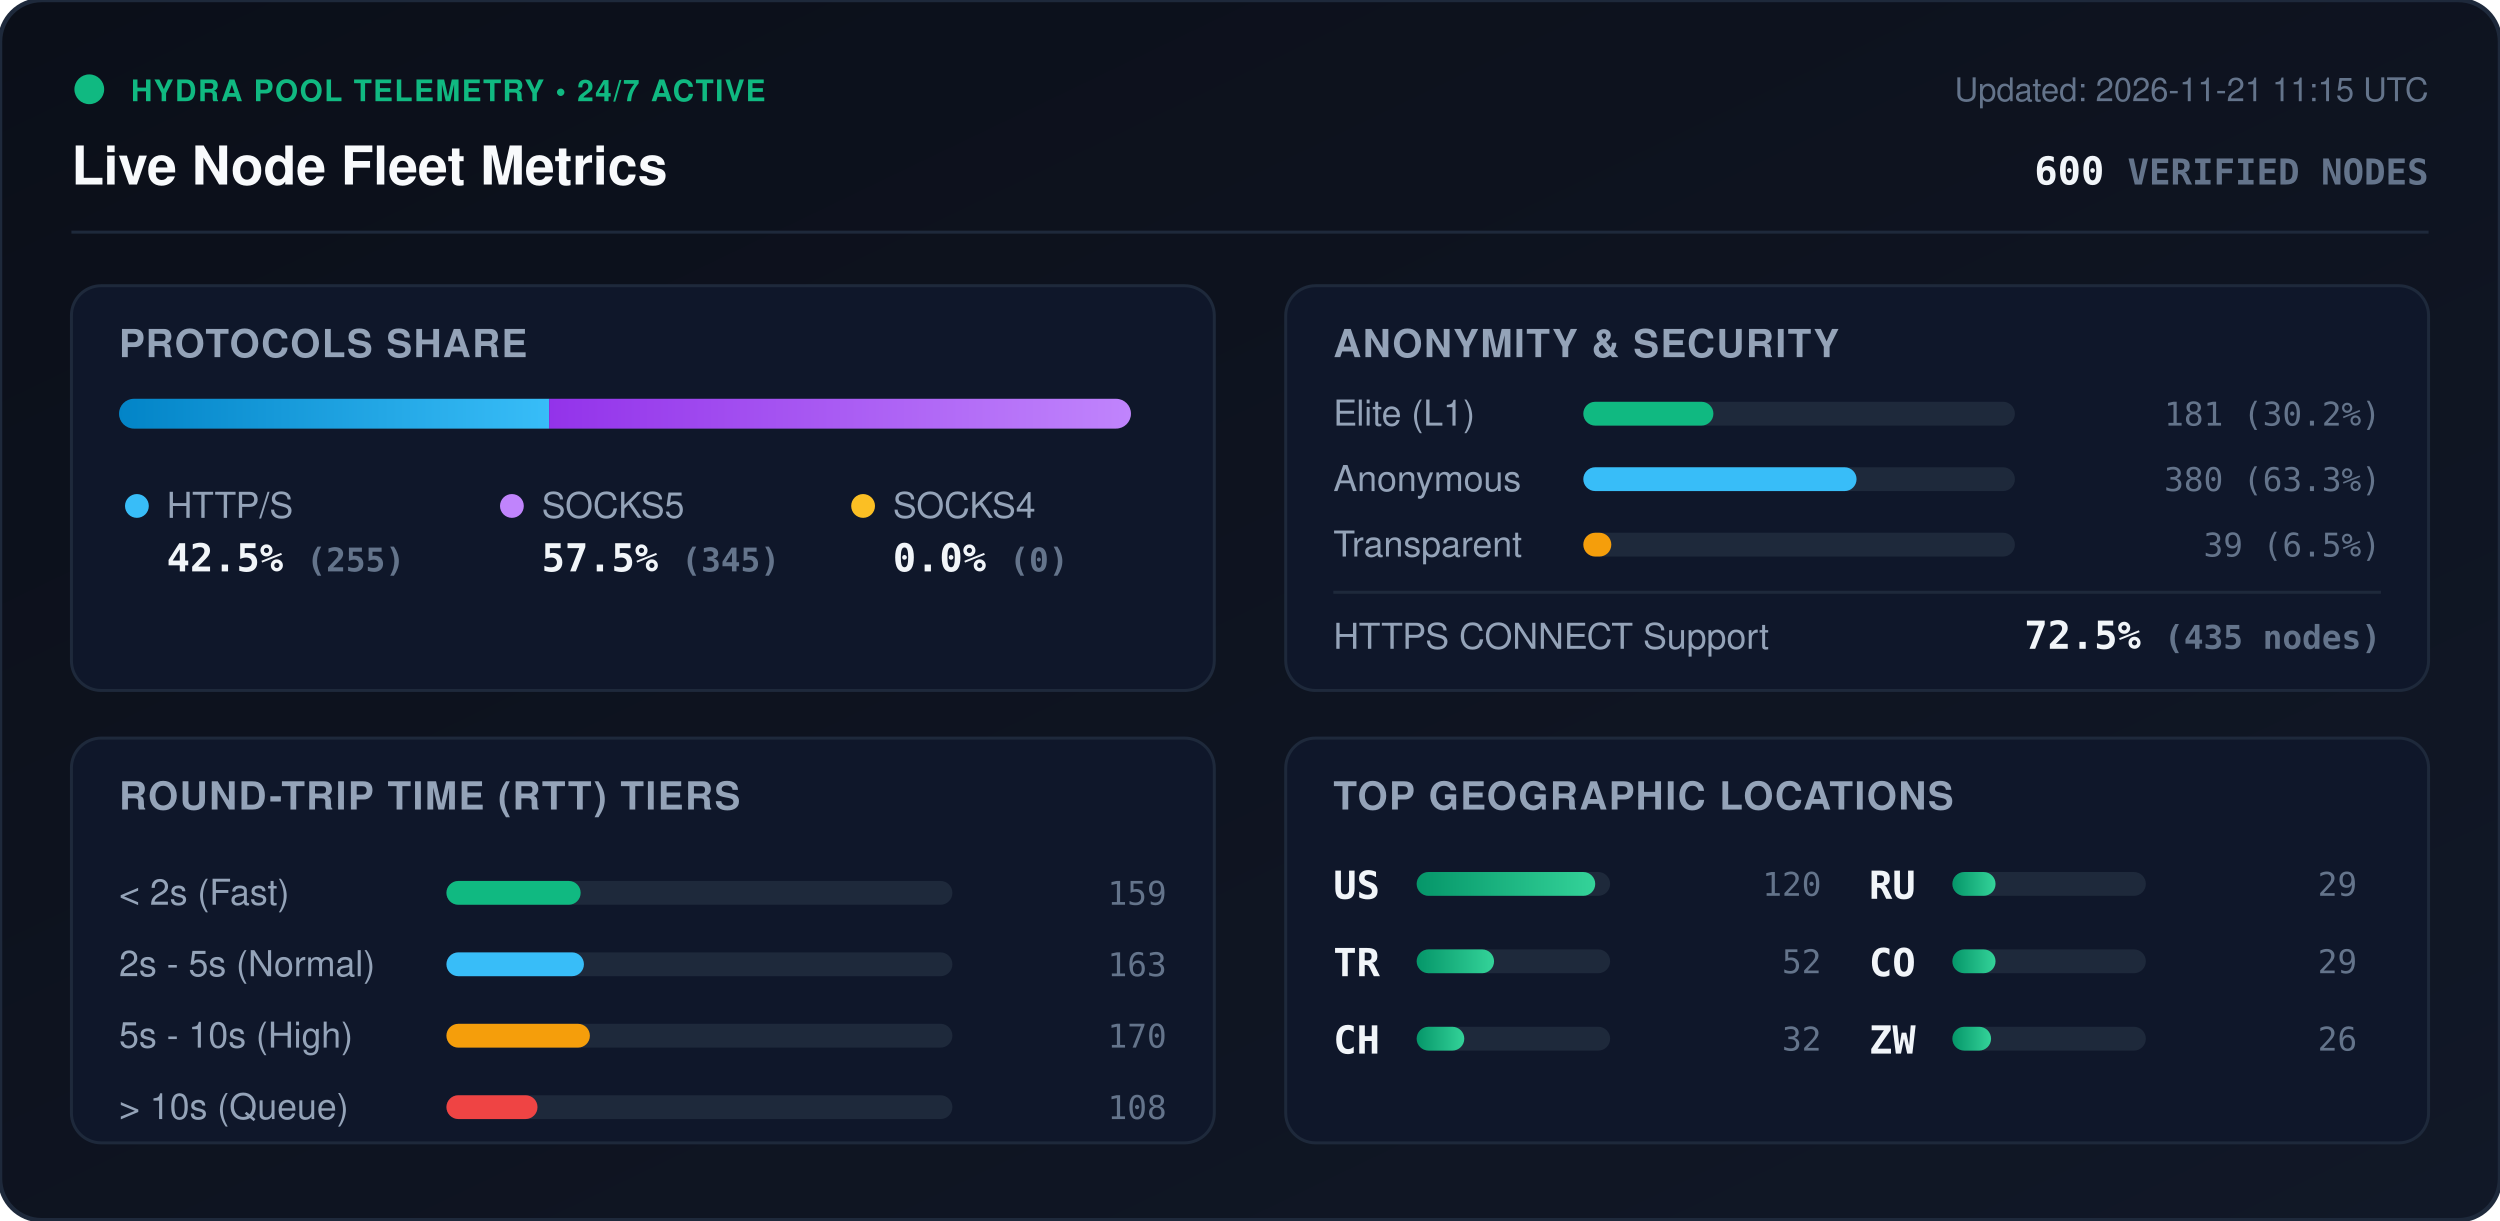
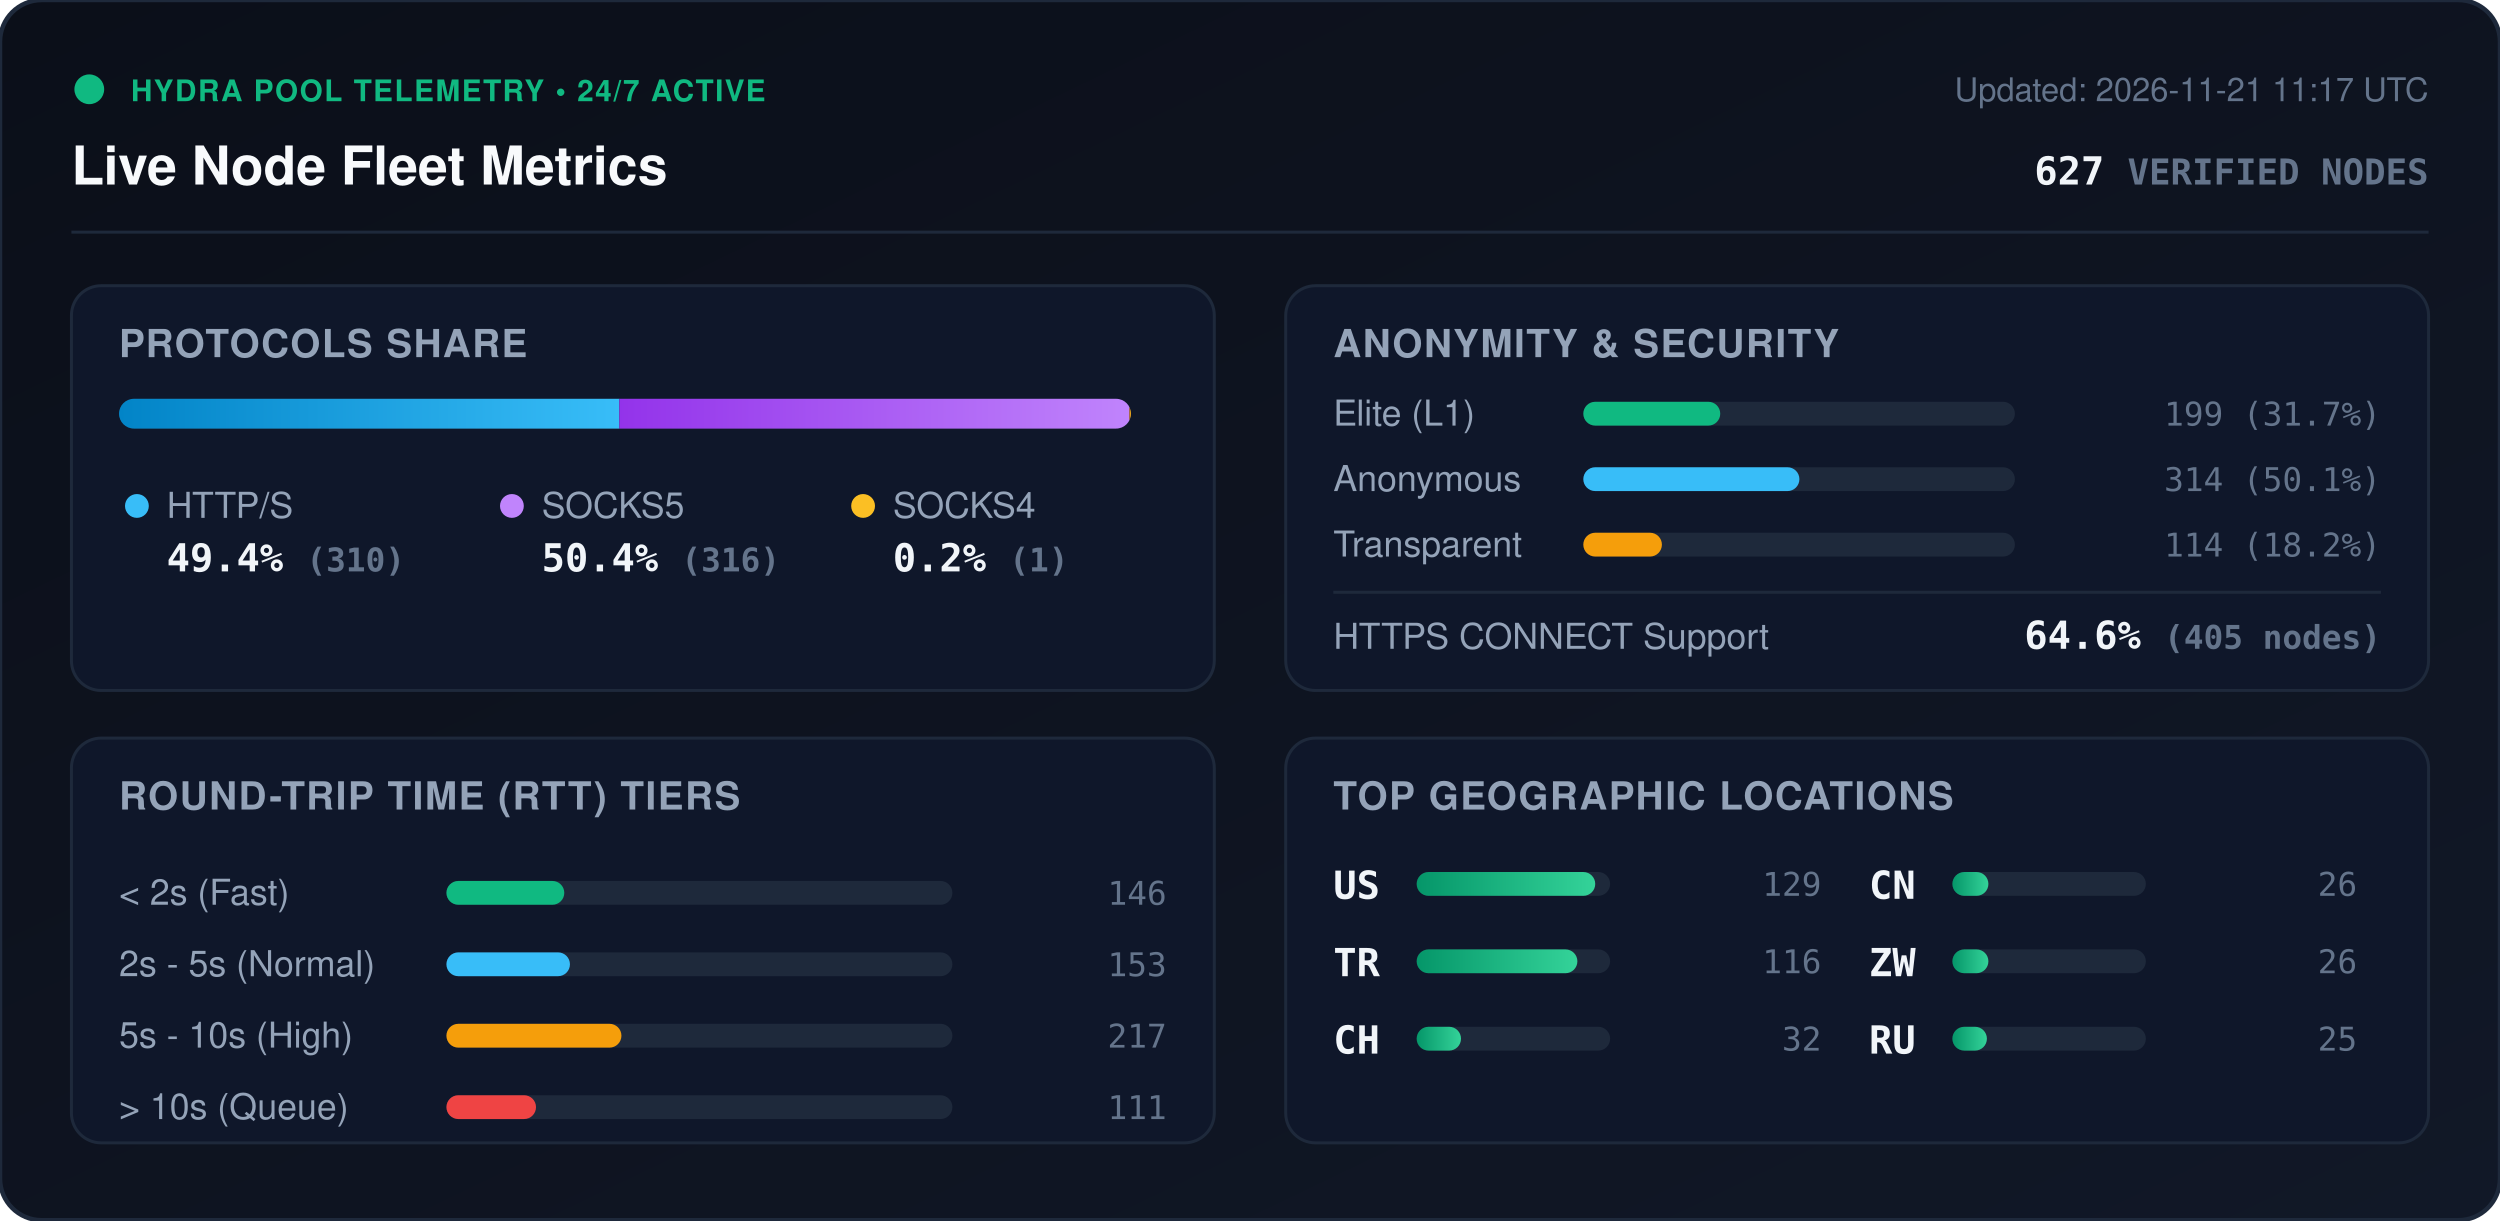
<svg xmlns="http://www.w3.org/2000/svg" viewBox="0 0 840 410" width="840" height="410" style="max-width: 100%; height: auto;">
  <defs>
    <linearGradient id="bg" x1="0%" y1="0%" x2="100%" y2="100%">
      <stop offset="0%" stop-color="#0b0f19" />
      <stop offset="100%" stop-color="#111827" />
    </linearGradient>
    <linearGradient id="bar-http" x1="0%" y1="0%" x2="100%" y2="0%">
      <stop offset="0%" stop-color="#0284c7" />
      <stop offset="100%" stop-color="#38bdf8" />
    </linearGradient>
    <linearGradient id="bar-socks5" x1="0%" y1="0%" x2="100%" y2="0%">
      <stop offset="0%" stop-color="#9333ea" />
      <stop offset="100%" stop-color="#c084fc" />
    </linearGradient>
    <linearGradient id="bar-socks4" x1="0%" y1="0%" x2="100%" y2="0%">
      <stop offset="0%" stop-color="#d97706" />
      <stop offset="100%" stop-color="#fbbf24" />
    </linearGradient>
    <linearGradient id="bar-green" x1="0%" y1="0%" x2="100%" y2="0%">
      <stop offset="0%" stop-color="#059669" />
      <stop offset="100%" stop-color="#34d399" />
    </linearGradient>
    <clipPath id="prog-track-clip">
      <rect width="340.0" height="10" rx="5" />
    </clipPath>
    <style>
      .title { font: 700 18px -apple-system, BlinkMacSystemFont, 'Segoe UI', Helvetica, Arial, sans-serif; fill: #f8fafc; }
      .sub { font: 500 11px -apple-system, BlinkMacSystemFont, 'Segoe UI', Helvetica, Arial, sans-serif; fill: #64748b; }
      .section-hdr { font: 600 13px -apple-system, BlinkMacSystemFont, 'Segoe UI', Helvetica, Arial, sans-serif; fill: #94a3b8; letter-spacing: 0.5px; }
      .metric-val { font: 700 13px -apple-system, BlinkMacSystemFont, 'Segoe UI', Helvetica, Arial, sans-serif; fill: #f1f5f9; }
      .metric-lbl { font: 500 12px -apple-system, BlinkMacSystemFont, 'Segoe UI', Helvetica, Arial, sans-serif; fill: #94a3b8; }
      .badge-txt { font: 700 10px -apple-system, BlinkMacSystemFont, 'Segoe UI', Helvetica, Arial, sans-serif; fill: #10b981; letter-spacing: 0.5px; }
      .mono { font-family: ui-monospace, SFMono-Regular, Menlo, Monaco, Consolas, monospace; }
      .pulse { animation: beacon 2s infinite ease-in-out; }
      @keyframes beacon { 0%, 100% { opacity: 1; } 50% { opacity: 0.35; } }
    </style>
  </defs>
  <rect width="840" height="410" rx="14" fill="url(#bg)" stroke="#1e293b" stroke-width="1.5" />
  <g transform="translate(24, 24)">
    <circle cx="6" cy="6" r="5" fill="#10b981" class="pulse" />
    <text x="20" y="10" class="badge-txt">HYDRA POOL TELEMETRY • 24/7 ACTIVE</text>
    <text x="0" y="38" class="title">Live Node Fleet Metrics</text>
-     <text x="792" y="10" text-anchor="end" class="sub">Updated: 2026-11-21 11:15 UTC</text>
-     <text x="792" y="38" text-anchor="end" class="metric-val mono" fill="#38bdf8">600 <tspan font-size="12" fill="#64748b">VERIFIED NODES</tspan>
+     <text x="792" y="10" text-anchor="end" class="sub">Updated: 2026-11-21 11:17 UTC</text>
+     <text x="792" y="38" text-anchor="end" class="metric-val mono" fill="#38bdf8">627 <tspan font-size="12" fill="#64748b">VERIFIED NODES</tspan>
    </text>
  </g>
  <line x1="24" y1="78" x2="816" y2="78" stroke="#1e293b" stroke-width="1" />
  <g transform="translate(24, 96)">
    <rect width="384" height="136" rx="10" fill="#0f172a" stroke="#1e293b" />
    <text x="16" y="24" class="section-hdr">PROTOCOLS SHARE</text>
    <g transform="translate(16, 38)">
      <rect width="340.0" height="10" rx="5" fill="#1e293b" />
      <g clip-path="url(#prog-track-clip)">
-         <rect x="0" width="144.5" height="10" fill="url(#bar-http)" />
-         <rect x="144.5" width="195.5" height="10" fill="url(#bar-socks5)" />
-         <rect x="340.0" width="0.0" height="10" fill="url(#bar-socks4)" />
+         <rect x="0" width="168.1" height="10" fill="url(#bar-http)" />
+         <rect x="168.1" width="171.4" height="10" fill="url(#bar-socks5)" />
+         <rect x="339.5" width="0.5" height="10" fill="url(#bar-socks4)" />
      </g>
    </g>
    <g transform="translate(16, 68)">
      <circle cx="6" cy="6" r="4" fill="#38bdf8" />
      <text x="16" y="10" class="metric-lbl">HTTP/S</text>
-       <text x="16" y="28" class="metric-val mono">42.5% <tspan font-size="11" fill="#64748b">(255)</tspan>
+       <text x="16" y="28" class="metric-val mono">49.4% <tspan font-size="11" fill="#64748b">(310)</tspan>
      </text>
      <circle cx="132" cy="6" r="4" fill="#c084fc" />
      <text x="142" y="10" class="metric-lbl">SOCKS5</text>
-       <text x="142" y="28" class="metric-val mono">57.5% <tspan font-size="11" fill="#64748b">(345)</tspan>
+       <text x="142" y="28" class="metric-val mono">50.4% <tspan font-size="11" fill="#64748b">(316)</tspan>
      </text>
      <circle cx="250" cy="6" r="4" fill="#fbbf24" />
      <text x="260" y="10" class="metric-lbl">SOCKS4</text>
-       <text x="260" y="28" class="metric-val mono">0.0% <tspan font-size="11" fill="#64748b">(0)</tspan>
+       <text x="260" y="28" class="metric-val mono">0.2% <tspan font-size="11" fill="#64748b">(1)</tspan>
      </text>
    </g>
  </g>
  <g transform="translate(432, 96)">
    <rect width="384" height="136" rx="10" fill="#0f172a" stroke="#1e293b" />
    <text x="16" y="24" class="section-hdr">ANONYMITY &amp; SECURITY</text>
    <text x="16" y="47" class="metric-lbl">Elite (L1)</text>
    <rect x="100" y="39" width="145.0" height="8" rx="4" fill="#1e293b" />
-     <rect x="100" y="39" width="43.7" height="8" rx="4" fill="#10b981" />
-     <text x="368" y="47" text-anchor="end" class="mono sub" fill="#e2e8f0">181 (30.2%)</text>
+     <rect x="100" y="39" width="46.0" height="8" rx="4" fill="#10b981" />
+     <text x="368" y="47" text-anchor="end" class="mono sub" fill="#e2e8f0">199 (31.7%)</text>
    <text x="16" y="69" class="metric-lbl">Anonymous</text>
    <rect x="100" y="61" width="145.0" height="8" rx="4" fill="#1e293b" />
-     <rect x="100" y="61" width="91.8" height="8" rx="4" fill="#38bdf8" />
-     <text x="368" y="69" text-anchor="end" class="mono sub" fill="#e2e8f0">380 (63.3%)</text>
+     <rect x="100" y="61" width="72.6" height="8" rx="4" fill="#38bdf8" />
+     <text x="368" y="69" text-anchor="end" class="mono sub" fill="#e2e8f0">314 (50.1%)</text>
    <text x="16" y="91" class="metric-lbl">Transparent</text>
    <rect x="100" y="83" width="145.0" height="8" rx="4" fill="#1e293b" />
-     <rect x="100" y="83" width="9.4" height="8" rx="4" fill="#f59e0b" />
-     <text x="368" y="91" text-anchor="end" class="mono sub" fill="#e2e8f0">39 (6.5%)</text>
+     <rect x="100" y="83" width="26.4" height="8" rx="4" fill="#f59e0b" />
+     <text x="368" y="91" text-anchor="end" class="mono sub" fill="#e2e8f0">114 (18.2%)</text>
    <line x1="16" y1="103" x2="368" y2="103" stroke="#1e293b" stroke-width="1" />
    <text x="16" y="122" class="metric-lbl">HTTPS CONNECT Support</text>
-     <text x="368" y="122" text-anchor="end" class="metric-val mono" fill="#34d399">72.5% <tspan font-size="11" fill="#64748b">(435 nodes)</tspan>
+     <text x="368" y="122" text-anchor="end" class="metric-val mono" fill="#34d399">64.6% <tspan font-size="11" fill="#64748b">(405 nodes)</tspan>
    </text>
  </g>
  <g transform="translate(24, 248)">
    <rect width="384" height="136" rx="10" fill="#0f172a" stroke="#1e293b" />
    <text x="16" y="24" class="section-hdr">ROUND-TRIP TIME (RTT) TIERS</text>
    <g transform="translate(16, 42)">
      <text x="0" y="14" class="metric-lbl">&lt; 2s (Fast)</text>
      <rect x="110" y="6" width="170" height="8" rx="4" fill="#1e293b" />
-       <rect x="110" y="6" width="45.1" height="8" rx="4" fill="#10b981" />
-       <text x="352" y="14" text-anchor="end" class="mono sub">159</text>
+       <rect x="110" y="6" width="39.6" height="8" rx="4" fill="#10b981" />
+       <text x="352" y="14" text-anchor="end" class="mono sub">146</text>
      <text x="0" y="38" class="metric-lbl">2s - 5s (Normal)</text>
      <rect x="110" y="30" width="170" height="8" rx="4" fill="#1e293b" />
-       <rect x="110" y="30" width="46.2" height="8" rx="4" fill="#38bdf8" />
-       <text x="352" y="38" text-anchor="end" class="mono sub">163</text>
+       <rect x="110" y="30" width="41.5" height="8" rx="4" fill="#38bdf8" />
+       <text x="352" y="38" text-anchor="end" class="mono sub">153</text>
      <text x="0" y="62" class="metric-lbl">5s - 10s (High)</text>
      <rect x="110" y="54" width="170" height="8" rx="4" fill="#1e293b" />
-       <rect x="110" y="54" width="48.2" height="8" rx="4" fill="#f59e0b" />
-       <text x="352" y="62" text-anchor="end" class="mono sub">170</text>
+       <rect x="110" y="54" width="58.8" height="8" rx="4" fill="#f59e0b" />
+       <text x="352" y="62" text-anchor="end" class="mono sub">217</text>
      <text x="0" y="86" class="metric-lbl">&gt; 10s (Queue)</text>
      <rect x="110" y="78" width="170" height="8" rx="4" fill="#1e293b" />
-       <rect x="110" y="78" width="30.6" height="8" rx="4" fill="#ef4444" />
-       <text x="352" y="86" text-anchor="end" class="mono sub">108</text>
+       <rect x="110" y="78" width="30.1" height="8" rx="4" fill="#ef4444" />
+       <text x="352" y="86" text-anchor="end" class="mono sub">111</text>
    </g>
  </g>
  <g transform="translate(432, 248)">
    <rect width="384" height="136" rx="10" fill="#0f172a" stroke="#1e293b" />
    <text x="16" y="24" class="section-hdr">TOP GEOGRAPHIC LOCATIONS</text>
    <g transform="translate(16, 42)">
      <g transform="translate(0, 0)">
        <text x="0" y="12" class="mono metric-val" font-size="12">US</text>
        <rect x="28" y="3" width="65" height="8" rx="4" fill="#1e293b" />
        <rect x="28" y="3" width="60.0" height="8" rx="4" fill="url(#bar-green)" />
-         <text x="164" y="11" text-anchor="end" class="mono sub">120</text>
+         <text x="164" y="11" text-anchor="end" class="mono sub">129</text>
      </g>
      <g transform="translate(0, 26)">
        <text x="0" y="12" class="mono metric-val" font-size="12">TR</text>
        <rect x="28" y="3" width="65" height="8" rx="4" fill="#1e293b" />
-         <rect x="28" y="3" width="26.0" height="8" rx="4" fill="url(#bar-green)" />
-         <text x="164" y="11" text-anchor="end" class="mono sub">52</text>
+         <rect x="28" y="3" width="54.0" height="8" rx="4" fill="url(#bar-green)" />
+         <text x="164" y="11" text-anchor="end" class="mono sub">116</text>
      </g>
      <g transform="translate(0, 52)">
        <text x="0" y="12" class="mono metric-val" font-size="12">CH</text>
        <rect x="28" y="3" width="65" height="8" rx="4" fill="#1e293b" />
-         <rect x="28" y="3" width="16.0" height="8" rx="4" fill="url(#bar-green)" />
+         <rect x="28" y="3" width="14.9" height="8" rx="4" fill="url(#bar-green)" />
        <text x="164" y="11" text-anchor="end" class="mono sub">32</text>
      </g>
      <g transform="translate(180, 0)">
+         <text x="0" y="12" class="mono metric-val" font-size="12">CN</text>
+         <rect x="28" y="3" width="65" height="8" rx="4" fill="#1e293b" />
+         <rect x="28" y="3" width="12.1" height="8" rx="4" fill="url(#bar-green)" />
+         <text x="164" y="11" text-anchor="end" class="mono sub">26</text>
+       </g>
+       <g transform="translate(180, 26)">
+         <text x="0" y="12" class="mono metric-val" font-size="12">ZW</text>
+         <rect x="28" y="3" width="65" height="8" rx="4" fill="#1e293b" />
+         <rect x="28" y="3" width="12.1" height="8" rx="4" fill="url(#bar-green)" />
+         <text x="164" y="11" text-anchor="end" class="mono sub">26</text>
+       </g>
+       <g transform="translate(180, 52)">
        <text x="0" y="12" class="mono metric-val" font-size="12">RU</text>
        <rect x="28" y="3" width="65" height="8" rx="4" fill="#1e293b" />
-         <rect x="28" y="3" width="14.5" height="8" rx="4" fill="url(#bar-green)" />
-         <text x="164" y="11" text-anchor="end" class="mono sub">29</text>
-       </g>
-       <g transform="translate(180, 26)">
-         <text x="0" y="12" class="mono metric-val" font-size="12">CO</text>
-         <rect x="28" y="3" width="65" height="8" rx="4" fill="#1e293b" />
-         <rect x="28" y="3" width="14.5" height="8" rx="4" fill="url(#bar-green)" />
-         <text x="164" y="11" text-anchor="end" class="mono sub">29</text>
-       </g>
-       <g transform="translate(180, 52)">
-         <text x="0" y="12" class="mono metric-val" font-size="12">ZW</text>
-         <rect x="28" y="3" width="65" height="8" rx="4" fill="#1e293b" />
-         <rect x="28" y="3" width="13.0" height="8" rx="4" fill="url(#bar-green)" />
-         <text x="164" y="11" text-anchor="end" class="mono sub">26</text>
+         <rect x="28" y="3" width="11.6" height="8" rx="4" fill="url(#bar-green)" />
+         <text x="164" y="11" text-anchor="end" class="mono sub">25</text>
      </g>
    </g>
  </g>
</svg>
